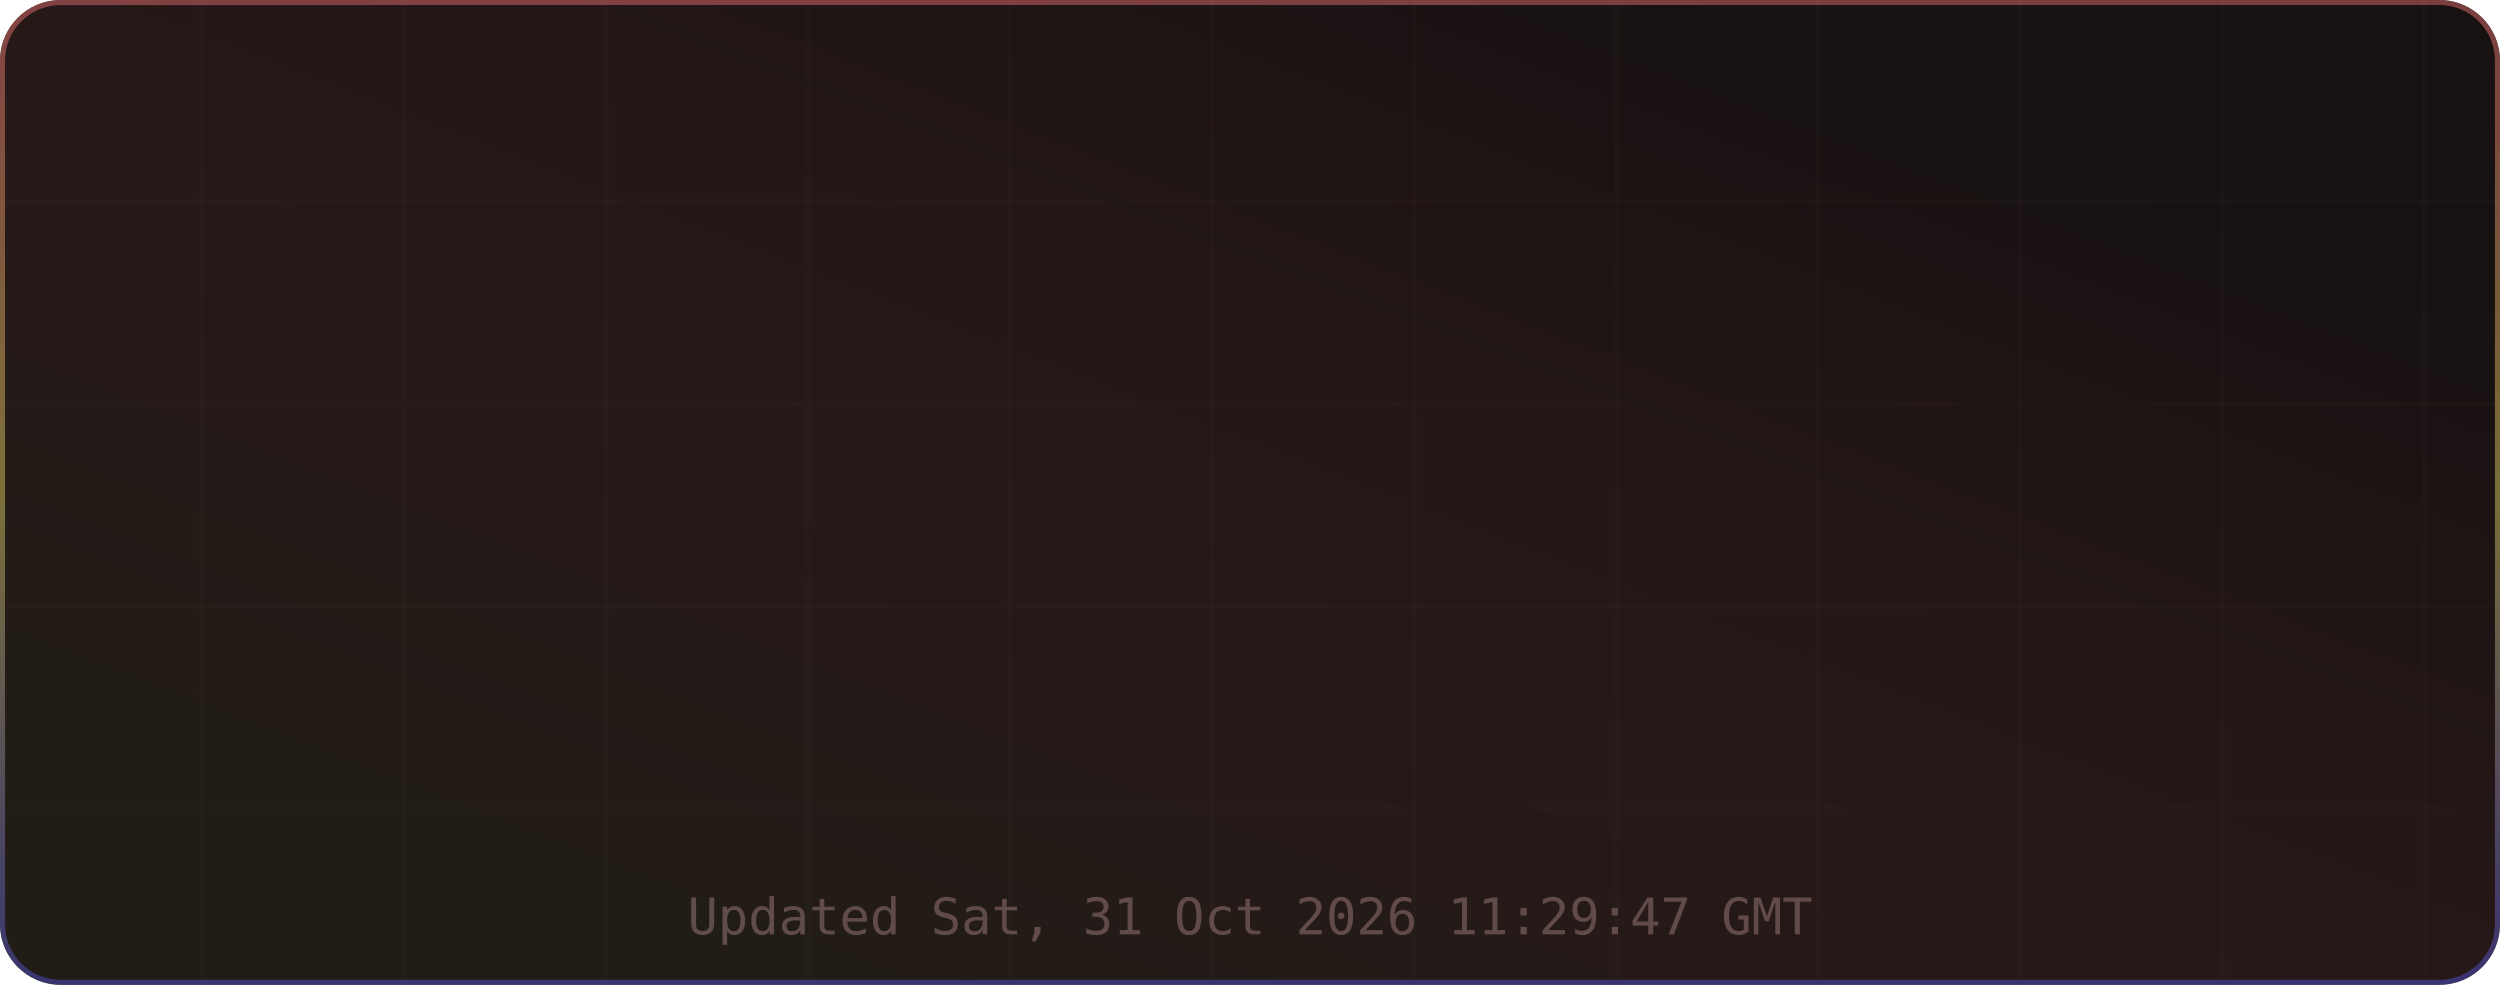
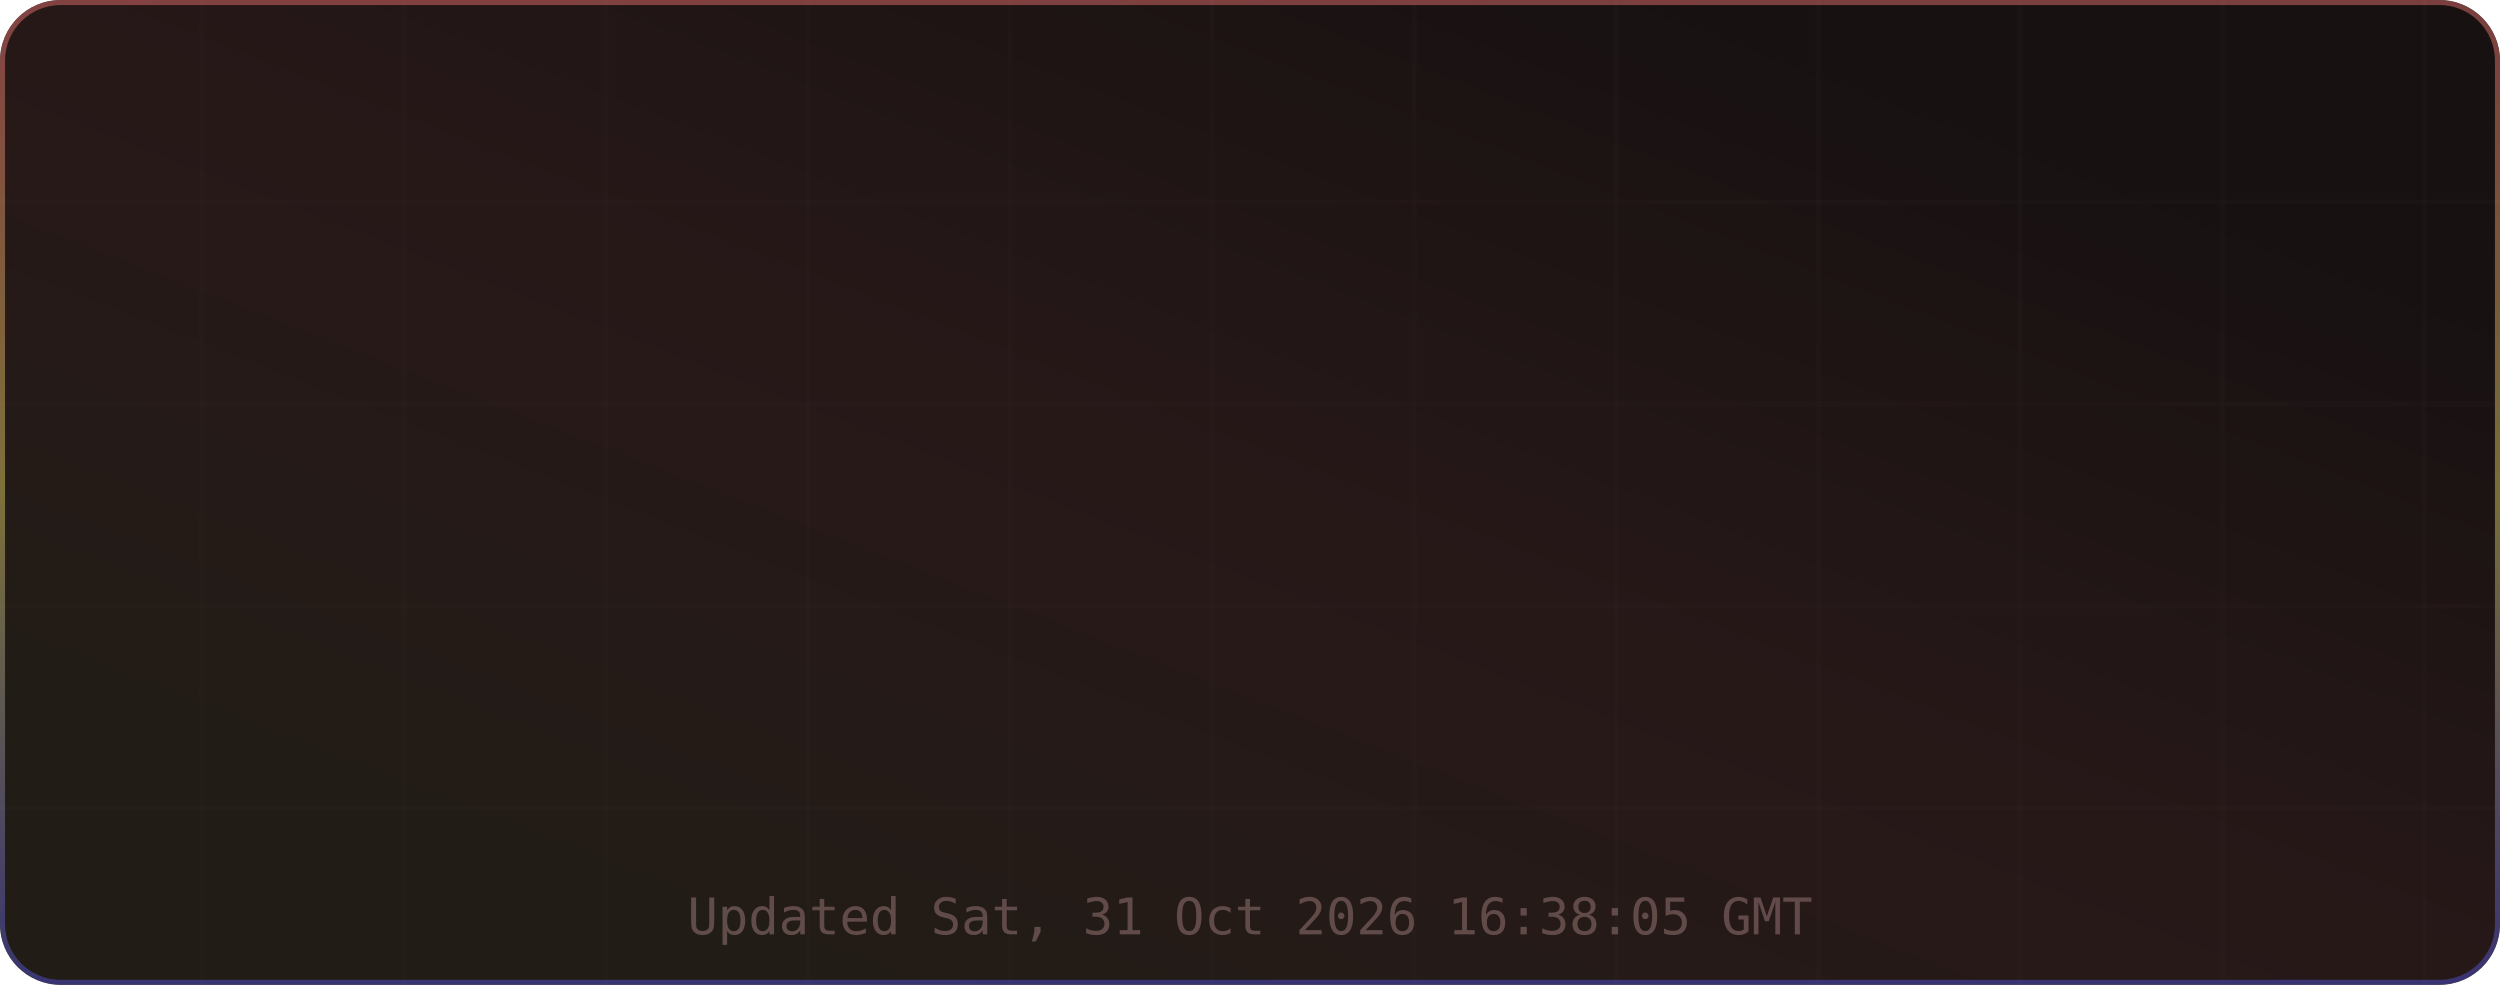
<svg xmlns="http://www.w3.org/2000/svg" width="495" height="195" viewBox="0 0 495 195" role="img" aria-label="TM's GitHub Stats">
  <defs>
    <linearGradient id="grad-bg" x1="0.85" y1="0.15" x2="0.15" y2="0.85" gradientUnits="objectBoundingBox">
      <stop offset="0%" stop-color="#171111" />
      <stop offset="50%" stop-color="#271818" />
      <stop offset="100%" stop-color="#221c16" />
      <animateTransform attributeName="gradientTransform" type="rotate" values="0 0.5 0.5; 360 0.5 0.5" dur="12s" repeatCount="indefinite" />
    </linearGradient>
    <linearGradient id="grad-accent" x1="0.5" y1="0" x2="0.5" y2="1" gradientUnits="objectBoundingBox">
      <stop offset="0%" stop-color="#e06c6c" />
      <stop offset="50%" stop-color="#d6c85c" />
      <stop offset="100%" stop-color="#4d4dcb" />
      <animateTransform attributeName="gradientTransform" type="rotate" values="0 0.5 0.5; 360 0.5 0.5" dur="8s" repeatCount="indefinite" />
    </linearGradient>
    <linearGradient id="grad-chart" x1="0.5" y1="0" x2="0.5" y2="1" gradientUnits="objectBoundingBox">
      <stop offset="0%" stop-color="#e06c6c" stop-opacity="0.9" />
      <stop offset="100%" stop-color="#d6c85c" stop-opacity="0.7" />
    </linearGradient>
    <radialGradient id="grad-glow" cx="0.5" cy="0.5" r="0.6" gradientUnits="objectBoundingBox">
      <stop offset="0%" stop-color="#e06c6c" stop-opacity="0.3" />
      <stop offset="100%" stop-color="#e06c6c" stop-opacity="0" />
    </radialGradient>
    <filter id="drop-shadow" x="-20%" y="-20%" width="140%" height="140%">
      <feGaussianBlur in="SourceAlpha" stdDeviation="3" />
      <feOffset dx="0" dy="2" />
      <feComponentTransfer>
        <feFuncA type="linear" slope="0.4" />
      </feComponentTransfer>
      <feMerge>
        <feMergeNode />
        <feMergeNode in="SourceGraphic" />
      </feMerge>
    </filter>
    <filter id="glow-filter" x="-30%" y="-30%" width="160%" height="160%">
      <feGaussianBlur stdDeviation="4" result="blur" />
      <feMerge>
        <feMergeNode in="blur" />
        <feMergeNode in="SourceGraphic" />
      </feMerge>
    </filter>
    <clipPath id="card-clip">
      <rect width="495" height="195" rx="12" ry="12" />
    </clipPath>
  </defs>
  <defs>
    <filter id="noise" x="0" y="0" width="100%" height="100%">
      <feTurbulence type="fractalNoise" baseFrequency="0.65" numOctaves="3" stitchTiles="stitch" />
      <feColorMatrix type="saturate" values="0" />
      <feBlend in="SourceGraphic" mode="overlay" result="blend" />
      <feComposite in="blend" in2="SourceGraphic" operator="in" />
    </filter>
  </defs>
  <g clip-path="url(#card-clip)">
    <rect x="0" y="0" width="495" height="195" rx="12" ry="12" fill="url(#grad-bg)" clip-path="url(#card-clip)" />
    <g opacity="1">
      <line x1="40" y1="0" x2="40" y2="195" stroke="#432d2d" stroke-width="1" opacity="0.08" />
      <line x1="80" y1="0" x2="80" y2="195" stroke="#432d2d" stroke-width="1" opacity="0.08" />
      <line x1="120" y1="0" x2="120" y2="195" stroke="#432d2d" stroke-width="1" opacity="0.08" />
      <line x1="160" y1="0" x2="160" y2="195" stroke="#432d2d" stroke-width="1" opacity="0.08" />
      <line x1="200" y1="0" x2="200" y2="195" stroke="#432d2d" stroke-width="1" opacity="0.08" />
      <line x1="240" y1="0" x2="240" y2="195" stroke="#432d2d" stroke-width="1" opacity="0.08" />
      <line x1="280" y1="0" x2="280" y2="195" stroke="#432d2d" stroke-width="1" opacity="0.08" />
      <line x1="320" y1="0" x2="320" y2="195" stroke="#432d2d" stroke-width="1" opacity="0.08" />
      <line x1="360" y1="0" x2="360" y2="195" stroke="#432d2d" stroke-width="1" opacity="0.08" />
      <line x1="400" y1="0" x2="400" y2="195" stroke="#432d2d" stroke-width="1" opacity="0.08" />
      <line x1="440" y1="0" x2="440" y2="195" stroke="#432d2d" stroke-width="1" opacity="0.08" />
      <line x1="480" y1="0" x2="480" y2="195" stroke="#432d2d" stroke-width="1" opacity="0.08" />
      <line x1="0" y1="40" x2="495" y2="40" stroke="#432d2d" stroke-width="1" opacity="0.08" />
      <line x1="0" y1="80" x2="495" y2="80" stroke="#432d2d" stroke-width="1" opacity="0.08" />
      <line x1="0" y1="120" x2="495" y2="120" stroke="#432d2d" stroke-width="1" opacity="0.08" />
      <line x1="0" y1="160" x2="495" y2="160" stroke="#432d2d" stroke-width="1" opacity="0.08" />
    </g>
    <rect x="0.5" y="0.5" width="494" height="194" rx="11.5" fill="none" stroke="url(#grad-accent)" stroke-width="1" opacity="0.5" />
    <g id="title-section" opacity="0">
      <text x="20" y="36" font-size="18" dominant-baseline="middle">⚡</text>
      <text x="42" y="36" font-size="16" font-family="ui-monospace,SFMono-Regular,Menlo,monospace" font-weight="700" fill="#e6edf3" text-anchor="start" dominant-baseline="middle" letter-spacing="0.5">TM's GitHub Stats</text>
      <text x="42" y="50" font-size="11" font-family="ui-monospace,SFMono-Regular,Menlo,monospace" fill="#9d7b7b" text-anchor="start" dominant-baseline="middle" opacity="0.8">@MatrixTM26 · 2026 stats</text>
      <line id="title-line" x1="16" y1="52" x2="479" y2="52" stroke="url(#grad-accent)" stroke-width="1" opacity="0.4" />
      <animate attributeName="opacity" from="0" to="1" dur="0.5s" begin="0s" fill="freeze" calcMode="spline" keySplines="0.4 0 0.2 1" keyTimes="0;1" />
    </g>
    <g transform="translate(0, 56)">
      <g opacity="0">
        <text x="73.875" y="22" font-size="13" font-family="ui-monospace,SFMono-Regular,Menlo,monospace" fill="#e06c6c" text-anchor="middle" dominant-baseline="middle" filter="url(#glow-filter)">◈</text>
        <text x="73.875" y="38" font-size="18" font-family="ui-monospace,SFMono-Regular,Menlo,monospace" font-weight="700" fill="#e6edf3" text-anchor="middle" dominant-baseline="middle">10.4K</text>
        <text x="73.875" y="54" font-size="9" font-family="ui-monospace,SFMono-Regular,Menlo,monospace" fill="#9d7b7b" text-anchor="middle" dominant-baseline="middle" letter-spacing="0.3">Commits</text>
        <animate attributeName="opacity" from="0" to="1" dur="0.5s" begin="0.1s" fill="freeze" calcMode="spline" keySplines="0.4 0 0.2 1" keyTimes="0;1" />
      </g>
      <g opacity="0">
        <text x="189.625" y="22" font-size="13" font-family="ui-monospace,SFMono-Regular,Menlo,monospace" fill="#e06c6c" text-anchor="middle" dominant-baseline="middle" filter="url(#glow-filter)">⌥</text>
        <text x="189.625" y="38" font-size="18" font-family="ui-monospace,SFMono-Regular,Menlo,monospace" font-weight="700" fill="#e6edf3" text-anchor="middle" dominant-baseline="middle">157</text>
        <text x="189.625" y="54" font-size="9" font-family="ui-monospace,SFMono-Regular,Menlo,monospace" fill="#9d7b7b" text-anchor="middle" dominant-baseline="middle" letter-spacing="0.3">Pull Requests</text>
        <animate attributeName="opacity" from="0" to="1" dur="0.5s" begin="0.17s" fill="freeze" calcMode="spline" keySplines="0.4 0 0.2 1" keyTimes="0;1" />
      </g>
      <g opacity="0">
        <text x="305.375" y="22" font-size="13" font-family="ui-monospace,SFMono-Regular,Menlo,monospace" fill="#e06c6c" text-anchor="middle" dominant-baseline="middle" filter="url(#glow-filter)">◎</text>
        <text x="305.375" y="38" font-size="18" font-family="ui-monospace,SFMono-Regular,Menlo,monospace" font-weight="700" fill="#e6edf3" text-anchor="middle" dominant-baseline="middle">1</text>
        <text x="305.375" y="54" font-size="9" font-family="ui-monospace,SFMono-Regular,Menlo,monospace" fill="#9d7b7b" text-anchor="middle" dominant-baseline="middle" letter-spacing="0.3">Issues</text>
        <animate attributeName="opacity" from="0" to="1" dur="0.5s" begin="0.24s" fill="freeze" calcMode="spline" keySplines="0.4 0 0.2 1" keyTimes="0;1" />
      </g>
      <g opacity="0">
        <text x="421.125" y="22" font-size="13" font-family="ui-monospace,SFMono-Regular,Menlo,monospace" fill="#e06c6c" text-anchor="middle" dominant-baseline="middle" filter="url(#glow-filter)">✦</text>
        <text x="421.125" y="38" font-size="18" font-family="ui-monospace,SFMono-Regular,Menlo,monospace" font-weight="700" fill="#e6edf3" text-anchor="middle" dominant-baseline="middle">2</text>
        <text x="421.125" y="54" font-size="9" font-family="ui-monospace,SFMono-Regular,Menlo,monospace" fill="#9d7b7b" text-anchor="middle" dominant-baseline="middle" letter-spacing="0.3">Reviews</text>
        <animate attributeName="opacity" from="0" to="1" dur="0.5s" begin="0.31s" fill="freeze" calcMode="spline" keySplines="0.4 0 0.2 1" keyTimes="0;1" />
      </g>
      <g opacity="0">
        <text x="73.875" y="77" font-size="13" font-family="ui-monospace,SFMono-Regular,Menlo,monospace" fill="#e06c6c" text-anchor="middle" dominant-baseline="middle" filter="url(#glow-filter)">★</text>
        <text x="73.875" y="93" font-size="18" font-family="ui-monospace,SFMono-Regular,Menlo,monospace" font-weight="700" fill="#e6edf3" text-anchor="middle" dominant-baseline="middle">118</text>
        <text x="73.875" y="109" font-size="9" font-family="ui-monospace,SFMono-Regular,Menlo,monospace" fill="#9d7b7b" text-anchor="middle" dominant-baseline="middle" letter-spacing="0.3">Stars Earned</text>
        <animate attributeName="opacity" from="0" to="1" dur="0.5s" begin="0.38s" fill="freeze" calcMode="spline" keySplines="0.4 0 0.2 1" keyTimes="0;1" />
      </g>
      <g opacity="0">
        <text x="189.625" y="77" font-size="13" font-family="ui-monospace,SFMono-Regular,Menlo,monospace" fill="#e06c6c" text-anchor="middle" dominant-baseline="middle" filter="url(#glow-filter)">⊗</text>
        <text x="189.625" y="93" font-size="18" font-family="ui-monospace,SFMono-Regular,Menlo,monospace" font-weight="700" fill="#e6edf3" text-anchor="middle" dominant-baseline="middle">17</text>
        <text x="189.625" y="109" font-size="9" font-family="ui-monospace,SFMono-Regular,Menlo,monospace" fill="#9d7b7b" text-anchor="middle" dominant-baseline="middle" letter-spacing="0.3">Forks</text>
        <animate attributeName="opacity" from="0" to="1" dur="0.5s" begin="0.45s" fill="freeze" calcMode="spline" keySplines="0.4 0 0.2 1" keyTimes="0;1" />
      </g>
      <g opacity="0">
        <text x="305.375" y="77" font-size="13" font-family="ui-monospace,SFMono-Regular,Menlo,monospace" fill="#e06c6c" text-anchor="middle" dominant-baseline="middle" filter="url(#glow-filter)">◉</text>
        <text x="305.375" y="93" font-size="18" font-family="ui-monospace,SFMono-Regular,Menlo,monospace" font-weight="700" fill="#e6edf3" text-anchor="middle" dominant-baseline="middle">20</text>
        <text x="305.375" y="109" font-size="9" font-family="ui-monospace,SFMono-Regular,Menlo,monospace" fill="#9d7b7b" text-anchor="middle" dominant-baseline="middle" letter-spacing="0.3">Followers</text>
        <animate attributeName="opacity" from="0" to="1" dur="0.5s" begin="0.52s" fill="freeze" calcMode="spline" keySplines="0.4 0 0.2 1" keyTimes="0;1" />
      </g>
      <g opacity="0">
        <text x="421.125" y="77" font-size="13" font-family="ui-monospace,SFMono-Regular,Menlo,monospace" fill="#e06c6c" text-anchor="middle" dominant-baseline="middle" filter="url(#glow-filter)">⚑</text>
        <text x="421.125" y="93" font-size="18" font-family="ui-monospace,SFMono-Regular,Menlo,monospace" font-weight="700" fill="#e6edf3" text-anchor="middle" dominant-baseline="middle">0</text>
        <text x="421.125" y="109" font-size="9" font-family="ui-monospace,SFMono-Regular,Menlo,monospace" fill="#9d7b7b" text-anchor="middle" dominant-baseline="middle" letter-spacing="0.3">Day Streak</text>
        <animate attributeName="opacity" from="0" to="1" dur="0.5s" begin="0.59s" fill="freeze" calcMode="spline" keySplines="0.4 0 0.2 1" keyTimes="0;1" />
      </g>
      <g opacity="0">
        <circle cx="450" cy="-24" r="32" fill="none" stroke="#432d2d" stroke-width="2" />
        <circle cx="450" cy="-24" r="32" fill="none" stroke="url(#grad-accent)" stroke-width="2.5" stroke-dasharray="201.06" stroke-dashoffset="201.06" stroke-linecap="round" transform="rotate(-90 450 -24)">
          <animate attributeName="stroke-dashoffset" from="201.062" to="180.956" dur="1.5s" begin="0.3s" fill="freeze" calcMode="spline" keySplines="0.4 0 0.2 1" keyTimes="0;1" />
        </circle>
        <text x="450" y="-30" font-size="18" font-family="ui-monospace,SFMono-Regular,Menlo,monospace" font-weight="700" fill="#e06c6c" text-anchor="middle" filter="url(#glow-filter)">A+</text>
        <text x="450" y="-14" font-size="8" font-family="ui-monospace,SFMono-Regular,Menlo,monospace" fill="#9d7b7b" text-anchor="middle" letter-spacing="1">RANK</text>
        <text x="450" y="-4" font-size="8" font-family="ui-monospace,SFMono-Regular,Menlo,monospace" fill="#9d7b7b" text-anchor="middle" opacity="0.7">Top 10%</text>
        <animate attributeName="opacity" from="0" to="1" dur="0.6s" begin="0.2s" fill="freeze" calcMode="spline" keySplines="0.4 0 0.2 1" keyTimes="0;1" />
      </g>
    </g>
-     <text x="247.5" y="185" font-size="10" font-family="ui-monospace,SFMono-Regular,Menlo,monospace" fill="#9d7b7b" text-anchor="middle" opacity="0.5">Updated Sat, 31 Oct 2026 11:29:47 GMT</text>
+     <text x="247.5" y="185" font-size="10" font-family="ui-monospace,SFMono-Regular,Menlo,monospace" fill="#9d7b7b" text-anchor="middle" opacity="0.5">Updated Sat, 31 Oct 2026 16:38:05 GMT</text>
  </g>
</svg>
